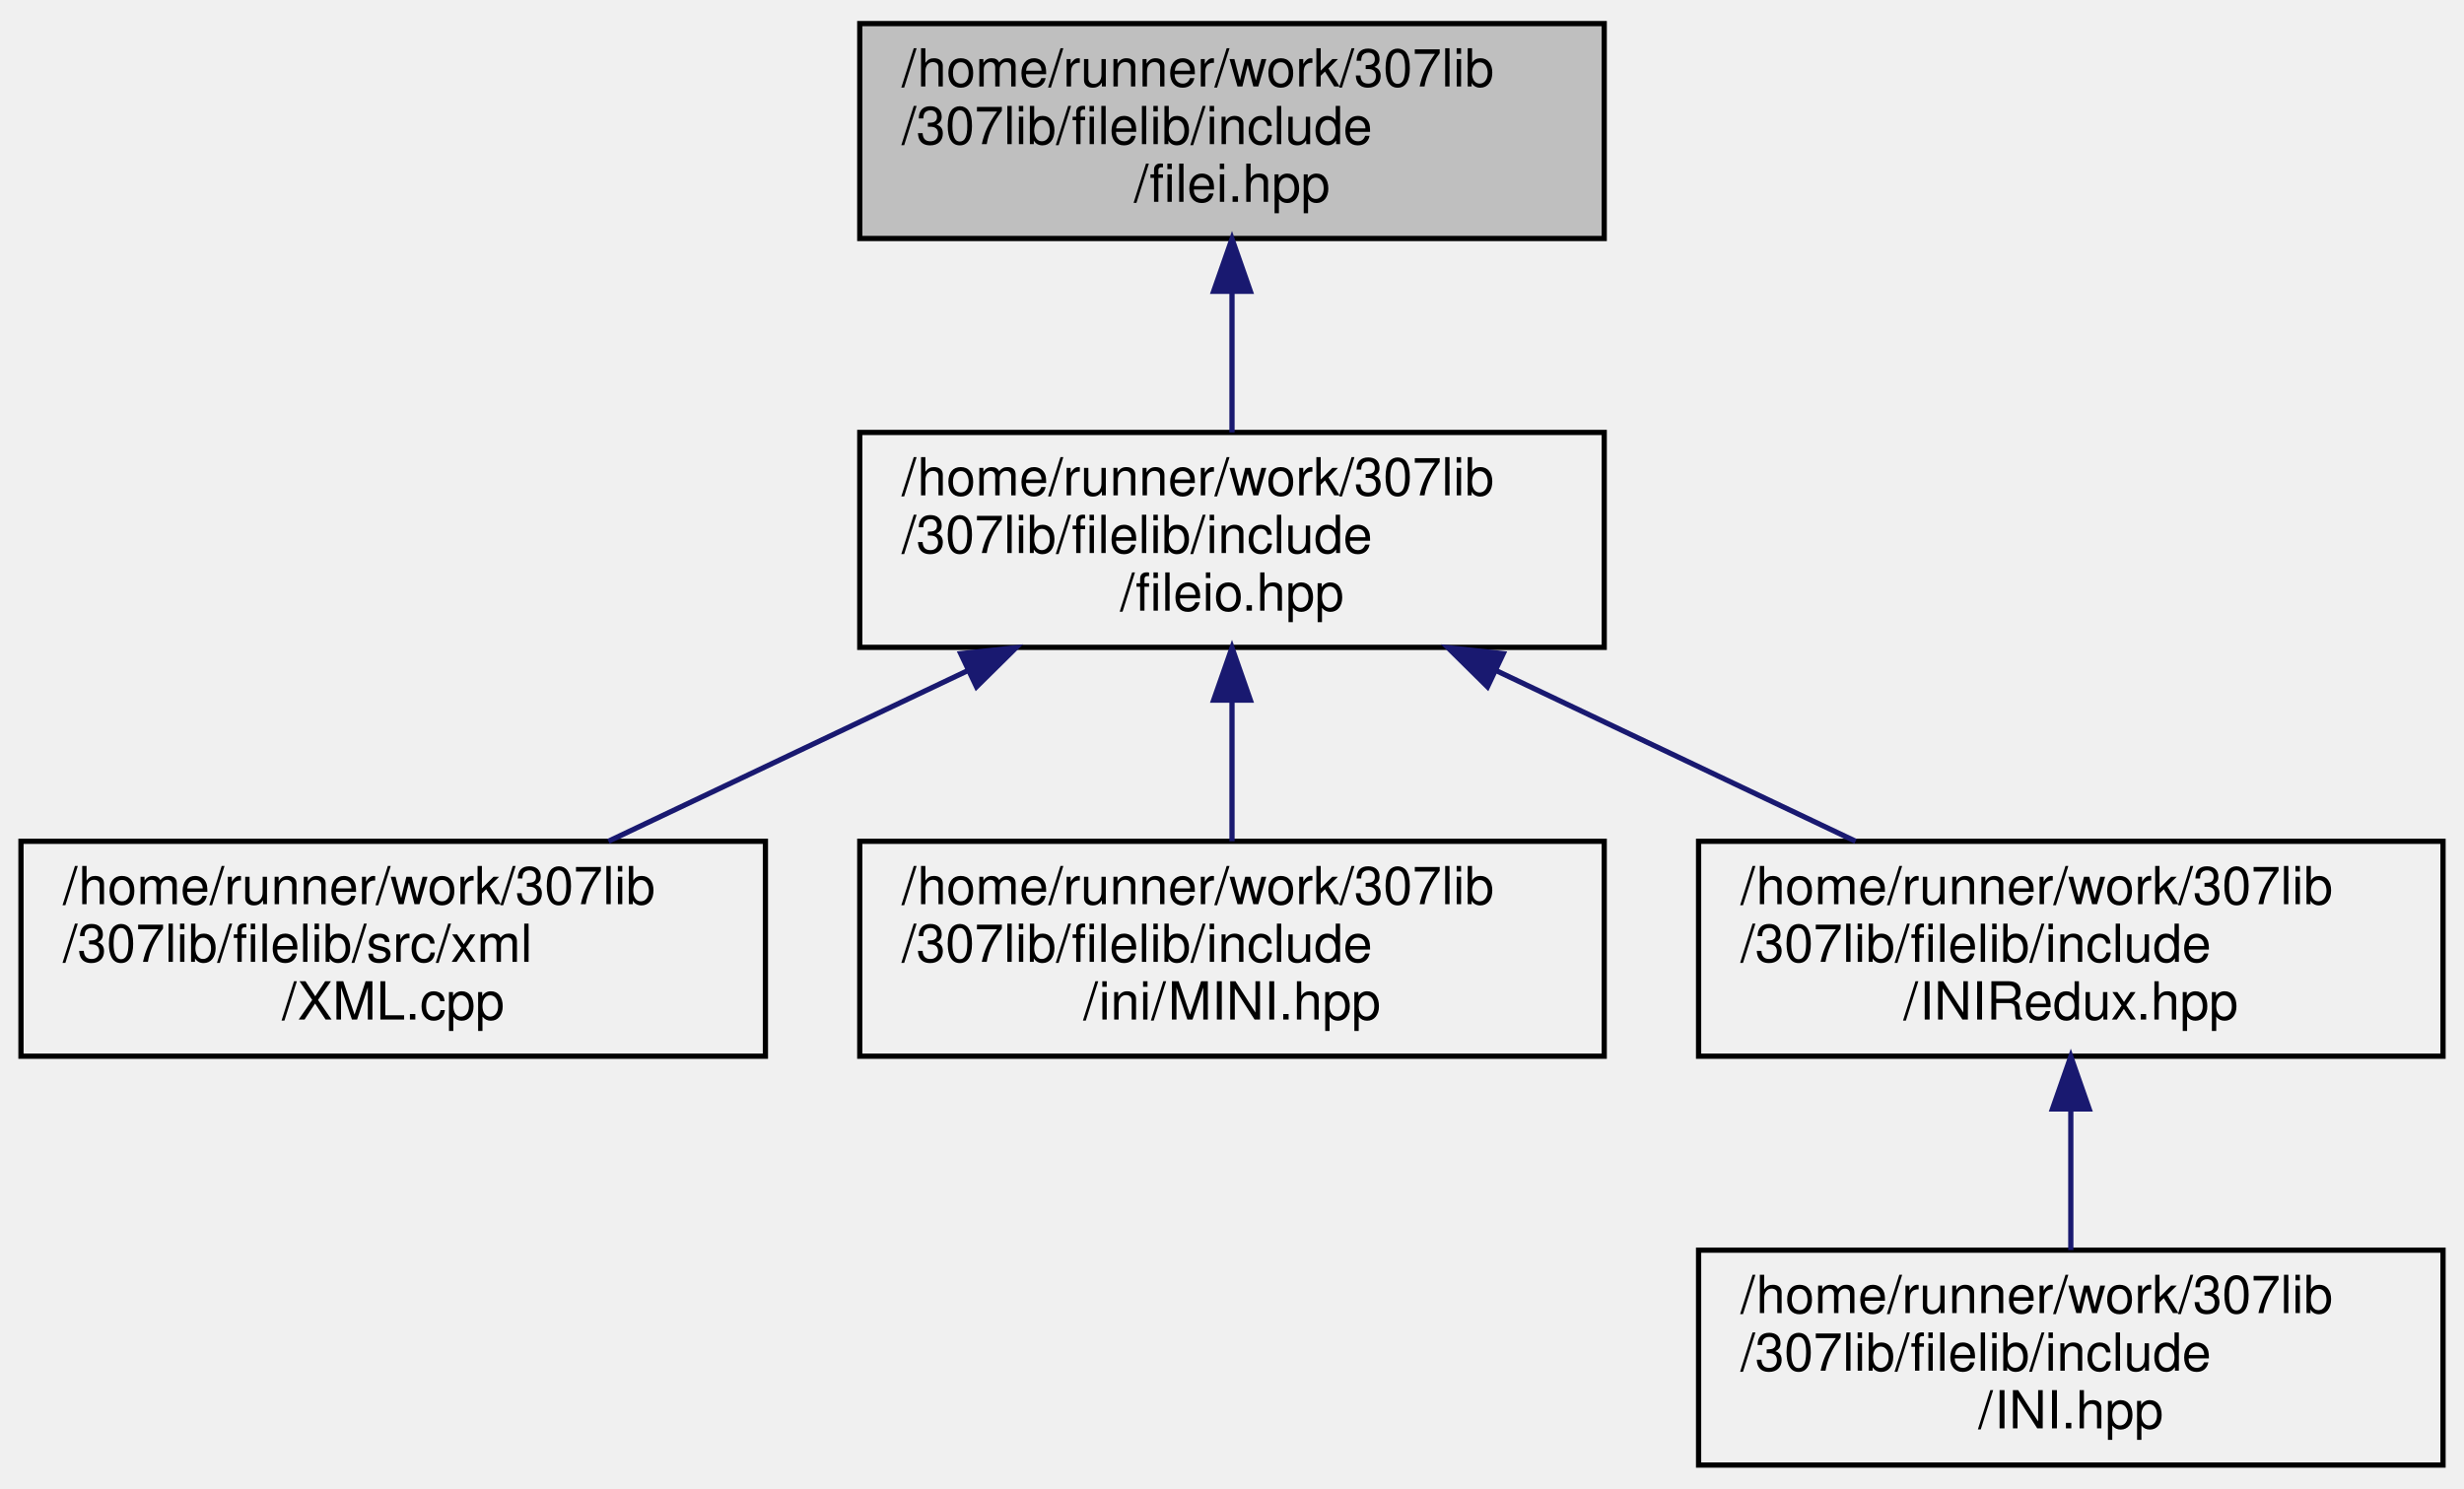
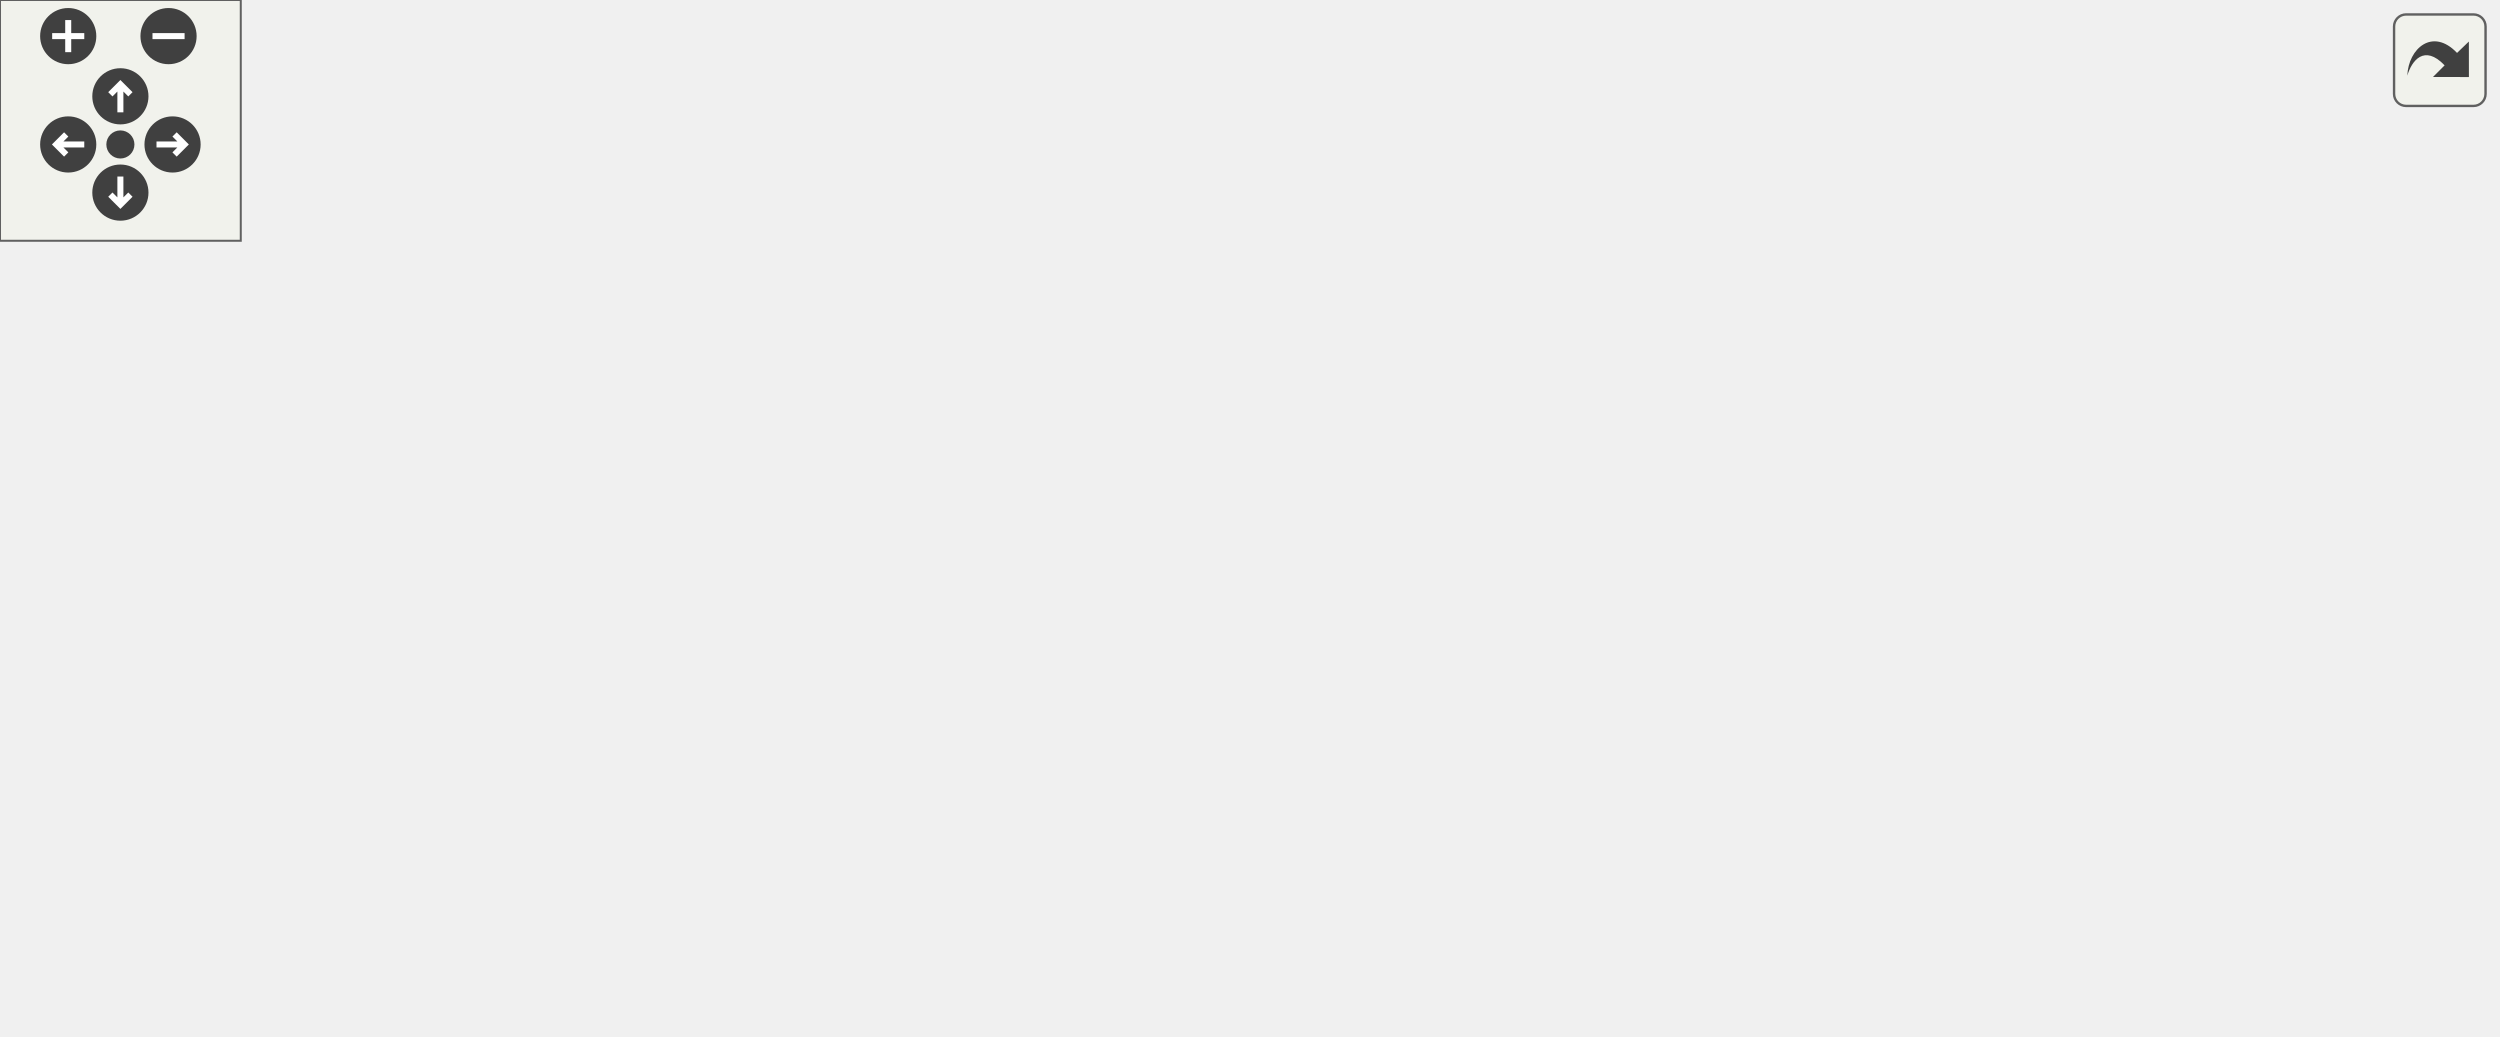
- <svg xmlns="http://www.w3.org/2000/svg" xmlns:xlink="http://www.w3.org/1999/xlink" width="470pt" height="284pt" viewBox="0.00 0.00 470.00 284.00">
-   <g id="graph0" class="graph" transform="scale(1 1) rotate(0) translate(4 280)">
-     <g id="node1" class="node">
-       <g id="a_node1">
-         <a xlink:title="Contains file input functions.">
-           <polygon fill="#bfbfbf" stroke="black" points="160,-234.5 160,-275.5 302,-275.5 302,-234.5 160,-234.5" />
-           <text text-anchor="start" x="168" y="-263.5" font-family="Helvetica,sans-Serif" font-size="10.00">/home/runner/work/307lib</text>
-           <text text-anchor="start" x="168" y="-252.5" font-family="Helvetica,sans-Serif" font-size="10.00">/307lib/filelib/include</text>
-           <text text-anchor="middle" x="231" y="-241.5" font-family="Helvetica,sans-Serif" font-size="10.00">/filei.hpp</text>
-         </a>
+ <svg xmlns="http://www.w3.org/2000/svg" xmlns:xlink="http://www.w3.org/1999/xlink" id="main" version="1.1" xml:space="preserve">
+   <style type="text/css">
+ .edge:hover path { stroke: red; }
+ .edge:hover polygon { stroke: red; fill: red; }
+ </style>
+   <defs>
+     <circle id="rim" cx="0" cy="0" r="7" />
+     <circle id="rim2" cx="0" cy="0" r="3.5" />
+     <g id="zoomPlus">
+       <use xlink:href="#rim" fill="#404040">
+         <set attributeName="fill" to="#808080" begin="zoomplus.mouseover" end="zoomplus.mouseout" />
+       </use>
+       <path d="M-4,0h8M0,-4v8" fill="none" stroke="white" stroke-width="1.5" pointer-events="none" />
+     </g>
+     <g id="zoomMin">
+       <use xlink:href="#rim" fill="#404040">
+         <set attributeName="fill" to="#808080" begin="zoomminus.mouseover" end="zoomminus.mouseout" />
+       </use>
+       <path d="M-4,0h8" fill="none" stroke="white" stroke-width="1.5" pointer-events="none" />
+     </g>
+     <g id="dirArrow">
+       <path fill="none" stroke="white" stroke-width="1.5" d="M0,-3.0v7 M-2.5,-0.5L0,-3.0L2.5,-0.5" />
+     </g>
+     <g id="resetDef">
+       <use xlink:href="#rim2" fill="#404040">
+         <set attributeName="fill" to="#808080" begin="reset.mouseover" end="reset.mouseout" />
+       </use>
+     </g>
+   </defs>
+   <svg id="graph" class="graph">
+     <g id="viewport">
+       <g id="node1" class="node">
+         <g id="a_node1">
+           <a xlink:title="Contains file input functions.">
+             <polygon fill="#bfbfbf" stroke="black" points="240,-156.5 240,-197.5 382,-197.5 382,-156.5 240,-156.5" />
+             <text text-anchor="start" x="248" y="-185.5" font-family="Helvetica,sans-Serif" font-size="10.00">/home/runner/work/307lib</text>
+             <text text-anchor="start" x="248" y="-174.5" font-family="Helvetica,sans-Serif" font-size="10.00">/307lib/filelib/include</text>
+             <text text-anchor="middle" x="311" y="-163.5" font-family="Helvetica,sans-Serif" font-size="10.00">/filei.hpp</text>
+           </a>
+         </g>
+       </g>
+       <g id="node2" class="node">
+         <g id="a_node2">
+           <a xlink:href="fileio_8hpp.html" target="_top" xlink:title="Includes both filei.hpp and fileo.hpp, and undefines the read &amp; write preprocessor definitions.">
+             <polygon fill="none" stroke="black" points="240,-78.5 240,-119.5 382,-119.5 382,-78.5 240,-78.5" />
+             <text text-anchor="start" x="248" y="-107.5" font-family="Helvetica,sans-Serif" font-size="10.00">/home/runner/work/307lib</text>
+             <text text-anchor="start" x="248" y="-96.5" font-family="Helvetica,sans-Serif" font-size="10.00">/307lib/filelib/include</text>
+             <text text-anchor="middle" x="311" y="-85.5" font-family="Helvetica,sans-Serif" font-size="10.00">/fileio.hpp</text>
+           </a>
+         </g>
+       </g>
+       <g id="edge1" class="edge">
+         <path fill="none" stroke="midnightblue" d="M311,-146.3C311,-137.3 311,-127.65 311,-119.51" />
+         <polygon fill="midnightblue" stroke="midnightblue" points="307.5,-146.43 311,-156.43 314.5,-146.43 307.5,-146.43" />
+       </g>
+       <g id="node3" class="node">
+         <g id="a_node3">
+           <a xlink:href="_x_m_l_8cpp_source.html" target="_top" xlink:title=" ">
+             <polygon fill="none" stroke="black" points="0,-0.5 0,-41.5 142,-41.5 142,-0.5 0,-0.5" />
+             <text text-anchor="start" x="8" y="-29.5" font-family="Helvetica,sans-Serif" font-size="10.00">/home/runner/work/307lib</text>
+             <text text-anchor="start" x="8" y="-18.5" font-family="Helvetica,sans-Serif" font-size="10.00">/307lib/filelib/src/xml</text>
+             <text text-anchor="middle" x="71" y="-7.5" font-family="Helvetica,sans-Serif" font-size="10.00">/XML.cpp</text>
+           </a>
+         </g>
+       </g>
+       <g id="edge2" class="edge">
+         <path fill="none" stroke="midnightblue" d="M239.33,-75.3C205.36,-64.55 165.18,-51.82 132.6,-41.51" />
+         <polygon fill="midnightblue" stroke="midnightblue" points="238.6,-78.75 249.19,-78.43 240.72,-72.07 238.6,-78.75" />
+       </g>
+       <g id="node4" class="node">
+         <g id="a_node4">
+           <a xlink:href="_m_i_n_i_8hpp_source.html" target="_top" xlink:title=" ">
+             <polygon fill="none" stroke="black" points="160,-0.5 160,-41.5 302,-41.5 302,-0.5 160,-0.5" />
+             <text text-anchor="start" x="168" y="-29.5" font-family="Helvetica,sans-Serif" font-size="10.00">/home/runner/work/307lib</text>
+             <text text-anchor="start" x="168" y="-18.5" font-family="Helvetica,sans-Serif" font-size="10.00">/307lib/filelib/include</text>
+             <text text-anchor="middle" x="231" y="-7.5" font-family="Helvetica,sans-Serif" font-size="10.00">/ini/MINI.hpp</text>
+           </a>
+         </g>
+       </g>
+       <g id="edge3" class="edge">
+         <path fill="none" stroke="midnightblue" d="M283.1,-71.49C272.72,-61.63 261.13,-50.63 251.53,-41.51" />
+         <polygon fill="midnightblue" stroke="midnightblue" points="280.74,-74.08 290.4,-78.43 285.56,-69 280.74,-74.08" />
+       </g>
+       <g id="node5" class="node">
+         <g id="a_node5">
+           <a xlink:href="_i_n_i_redux_8hpp.html" target="_top" xlink:title="INI Tokenizer, Parser, and Container/Manipulator.">
+             <polygon fill="none" stroke="black" points="320,-0.5 320,-41.5 462,-41.5 462,-0.5 320,-0.5" />
+             <text text-anchor="start" x="328" y="-29.5" font-family="Helvetica,sans-Serif" font-size="10.00">/home/runner/work/307lib</text>
+             <text text-anchor="start" x="328" y="-18.5" font-family="Helvetica,sans-Serif" font-size="10.00">/307lib/filelib/include</text>
+             <text text-anchor="middle" x="391" y="-7.5" font-family="Helvetica,sans-Serif" font-size="10.00">/INIRedux.hpp</text>
+           </a>
+         </g>
+       </g>
+       <g id="edge4" class="edge">
+         <path fill="none" stroke="midnightblue" d="M338.9,-71.49C349.28,-61.63 360.87,-50.63 370.47,-41.51" />
+         <polygon fill="midnightblue" stroke="midnightblue" points="336.44,-69 331.6,-78.43 341.26,-74.08 336.44,-69" />
+       </g>
+       <g id="node6" class="node">
+         <g id="a_node6">
+           <a xlink:href="simple_i_n_i_8hpp.html" target="_top" xlink:title="Lightweight, header-only non-tokenizing parser for the INI config file format.">
+             <polygon fill="none" stroke="black" points="480,-0.5 480,-41.5 622,-41.5 622,-0.5 480,-0.5" />
+             <text text-anchor="start" x="488" y="-29.5" font-family="Helvetica,sans-Serif" font-size="10.00">/home/runner/work/307lib</text>
+             <text text-anchor="start" x="488" y="-18.5" font-family="Helvetica,sans-Serif" font-size="10.00">/307lib/filelib/include</text>
+             <text text-anchor="middle" x="551" y="-7.5" font-family="Helvetica,sans-Serif" font-size="10.00">/simpleINI.hpp</text>
+           </a>
+         </g>
+       </g>
+       <g id="edge5" class="edge">
+         <path fill="none" stroke="midnightblue" d="M382.67,-75.3C416.64,-64.55 456.82,-51.82 489.4,-41.51" />
+         <polygon fill="midnightblue" stroke="midnightblue" points="381.28,-72.07 372.81,-78.43 383.4,-78.75 381.28,-72.07" />
      </g>
    </g>
-     <g id="node2" class="node">
-       <g id="a_node2">
-         <a xlink:href="fileio_8hpp.html" target="_top" xlink:title="Includes both filei.hpp and fileo.hpp, and undefines the read &amp; write preprocessor definitions.">
-           <polygon fill="none" stroke="black" points="160,-156.5 160,-197.5 302,-197.5 302,-156.5 160,-156.5" />
-           <text text-anchor="start" x="168" y="-185.5" font-family="Helvetica,sans-Serif" font-size="10.00">/home/runner/work/307lib</text>
-           <text text-anchor="start" x="168" y="-174.5" font-family="Helvetica,sans-Serif" font-size="10.00">/307lib/filelib/include</text>
-           <text text-anchor="middle" x="231" y="-163.5" font-family="Helvetica,sans-Serif" font-size="10.00">/fileio.hpp</text>
-         </a>
-       </g>
+   </svg>
+   <g id="navigator" transform="translate(0 0)" fill="#404254">
+     <rect fill="#f2f5e9" fill-opacity="0.5" stroke="#606060" stroke-width=".5" x="0" y="0" width="60" height="60" />
+     <use id="zoomplus" xlink:href="#zoomPlus" x="17" y="9" />
+     <use id="zoomminus" xlink:href="#zoomMin" x="42" y="9" />
+     <use id="reset" xlink:href="#resetDef" x="30" y="36" />
+     <g id="arrowUp" xlink:href="#dirArrow" transform="translate(30 24)">
+       <use xlink:href="#rim" fill="#404040">
+         <set attributeName="fill" to="#808080" begin="arrowUp.mouseover" end="arrowUp.mouseout" />
+       </use>
+       <path fill="none" stroke="white" stroke-width="1.5" d="M0,-3.0v7 M-2.5,-0.5L0,-3.0L2.5,-0.5" />
    </g>
-     <g id="edge1" class="edge">
-       <path fill="none" stroke="midnightblue" d="M231,-224.3C231,-215.3 231,-205.65 231,-197.51" />
-       <polygon fill="midnightblue" stroke="midnightblue" points="227.5,-224.43 231,-234.43 234.5,-224.43 227.5,-224.43" />
+     <g id="arrowRight" xlink:href="#dirArrow" transform="rotate(90) translate(36 -43)">
+       <use xlink:href="#rim" fill="#404040">
+         <set attributeName="fill" to="#808080" begin="arrowRight.mouseover" end="arrowRight.mouseout" />
+       </use>
+       <path fill="none" stroke="white" stroke-width="1.5" d="M0,-3.0v7 M-2.5,-0.5L0,-3.0L2.5,-0.5" />
    </g>
-     <g id="node3" class="node">
-       <g id="a_node3">
-         <a xlink:href="_x_m_l_8cpp_source.html" target="_top" xlink:title=" ">
-           <polygon fill="none" stroke="black" points="0,-78.5 0,-119.5 142,-119.5 142,-78.5 0,-78.5" />
-           <text text-anchor="start" x="8" y="-107.5" font-family="Helvetica,sans-Serif" font-size="10.00">/home/runner/work/307lib</text>
-           <text text-anchor="start" x="8" y="-96.5" font-family="Helvetica,sans-Serif" font-size="10.00">/307lib/filelib/src/xml</text>
-           <text text-anchor="middle" x="71" y="-85.5" font-family="Helvetica,sans-Serif" font-size="10.00">/XML.cpp</text>
-         </a>
-       </g>
+     <g id="arrowDown" xlink:href="#dirArrow" transform="rotate(180) translate(-30 -48)">
+       <use xlink:href="#rim" fill="#404040">
+         <set attributeName="fill" to="#808080" begin="arrowDown.mouseover" end="arrowDown.mouseout" />
+       </use>
+       <path fill="none" stroke="white" stroke-width="1.5" d="M0,-3.0v7 M-2.5,-0.5L0,-3.0L2.5,-0.5" />
    </g>
-     <g id="edge2" class="edge">
-       <path fill="none" stroke="midnightblue" d="M180.58,-152.05C158.51,-141.57 132.95,-129.42 112.06,-119.51" />
-       <polygon fill="midnightblue" stroke="midnightblue" points="179.26,-155.3 189.8,-156.43 182.26,-148.98 179.26,-155.3" />
-     </g>
-     <g id="node4" class="node">
-       <g id="a_node4">
-         <a xlink:href="_m_i_n_i_8hpp_source.html" target="_top" xlink:title=" ">
-           <polygon fill="none" stroke="black" points="160,-78.5 160,-119.5 302,-119.5 302,-78.5 160,-78.5" />
-           <text text-anchor="start" x="168" y="-107.5" font-family="Helvetica,sans-Serif" font-size="10.00">/home/runner/work/307lib</text>
-           <text text-anchor="start" x="168" y="-96.5" font-family="Helvetica,sans-Serif" font-size="10.00">/307lib/filelib/include</text>
-           <text text-anchor="middle" x="231" y="-85.5" font-family="Helvetica,sans-Serif" font-size="10.00">/ini/MINI.hpp</text>
-         </a>
-       </g>
-     </g>
-     <g id="edge3" class="edge">
-       <path fill="none" stroke="midnightblue" d="M231,-146.3C231,-137.3 231,-127.65 231,-119.51" />
-       <polygon fill="midnightblue" stroke="midnightblue" points="227.5,-146.43 231,-156.43 234.5,-146.43 227.5,-146.43" />
-     </g>
-     <g id="node5" class="node">
-       <g id="a_node5">
-         <a xlink:href="_i_n_i_redux_8hpp.html" target="_top" xlink:title="INI Tokenizer, Parser, and Container/Manipulator.">
-           <polygon fill="none" stroke="black" points="320,-78.5 320,-119.5 462,-119.5 462,-78.5 320,-78.5" />
-           <text text-anchor="start" x="328" y="-107.5" font-family="Helvetica,sans-Serif" font-size="10.00">/home/runner/work/307lib</text>
-           <text text-anchor="start" x="328" y="-96.5" font-family="Helvetica,sans-Serif" font-size="10.00">/307lib/filelib/include</text>
-           <text text-anchor="middle" x="391" y="-85.5" font-family="Helvetica,sans-Serif" font-size="10.00">/INIRedux.hpp</text>
-         </a>
-       </g>
-     </g>
-     <g id="edge4" class="edge">
-       <path fill="none" stroke="midnightblue" d="M281.42,-152.05C303.49,-141.57 329.05,-129.42 349.94,-119.51" />
-       <polygon fill="midnightblue" stroke="midnightblue" points="279.74,-148.98 272.2,-156.43 282.74,-155.3 279.74,-148.98" />
-     </g>
-     <g id="node6" class="node">
-       <g id="a_node6">
-         <a xlink:href="_i_n_i_8hpp_source.html" target="_top" xlink:title=" ">
-           <polygon fill="none" stroke="black" points="320,-0.5 320,-41.5 462,-41.5 462,-0.5 320,-0.5" />
-           <text text-anchor="start" x="328" y="-29.5" font-family="Helvetica,sans-Serif" font-size="10.00">/home/runner/work/307lib</text>
-           <text text-anchor="start" x="328" y="-18.5" font-family="Helvetica,sans-Serif" font-size="10.00">/307lib/filelib/include</text>
-           <text text-anchor="middle" x="391" y="-7.5" font-family="Helvetica,sans-Serif" font-size="10.00">/INI.hpp</text>
-         </a>
-       </g>
-     </g>
-     <g id="edge5" class="edge">
-       <path fill="none" stroke="midnightblue" d="M391,-68.3C391,-59.3 391,-49.65 391,-41.51" />
-       <polygon fill="midnightblue" stroke="midnightblue" points="387.5,-68.43 391,-78.43 394.5,-68.43 387.5,-68.43" />
+     <g id="arrowLeft" xlink:href="#dirArrow" transform="rotate(270) translate(-36 17)">
+       <use xlink:href="#rim" fill="#404040">
+         <set attributeName="fill" to="#808080" begin="arrowLeft.mouseover" end="arrowLeft.mouseout" />
+       </use>
+       <path fill="none" stroke="white" stroke-width="1.5" d="M0,-3.0v7 M-2.5,-0.5L0,-3.0L2.5,-0.5" />
    </g>
  </g>
+   <svg viewBox="0 0 15 15" width="100%" height="30px" preserveAspectRatio="xMaxYMin meet">
+     <g id="arrow_out" transform="scale(0.3 0.3)">
+       <a xlink:href="filei_8hpp__dep__incl_org.svg" target="_base">
+         <rect id="button" ry="5" rx="5" y="6" x="6" height="38" width="38" fill="#f2f5e9" fill-opacity="0.5" stroke="#606060" stroke-width="1.0" />
+         <path id="arrow" d="M 11.5,31.437 C 11.94,20.098 22.043,11.323 32.159,21.979 L 37.069,17.246 C 37.069,17.246 37.088,32 37.088,32 L 22.16,31.978 C 22.16,31.978 26.998,27.14 26.998,27.14 C 18.529,18.264 13.292,25.23 11.5,31.437 z" style="fill:#404040;" />
+       </a>
+     </g>
+   </svg>
</svg>
